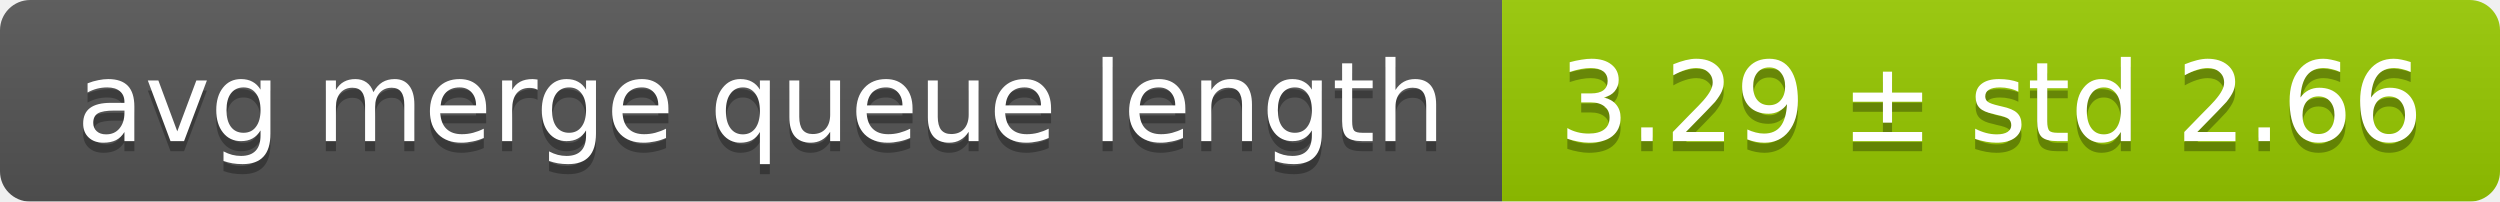
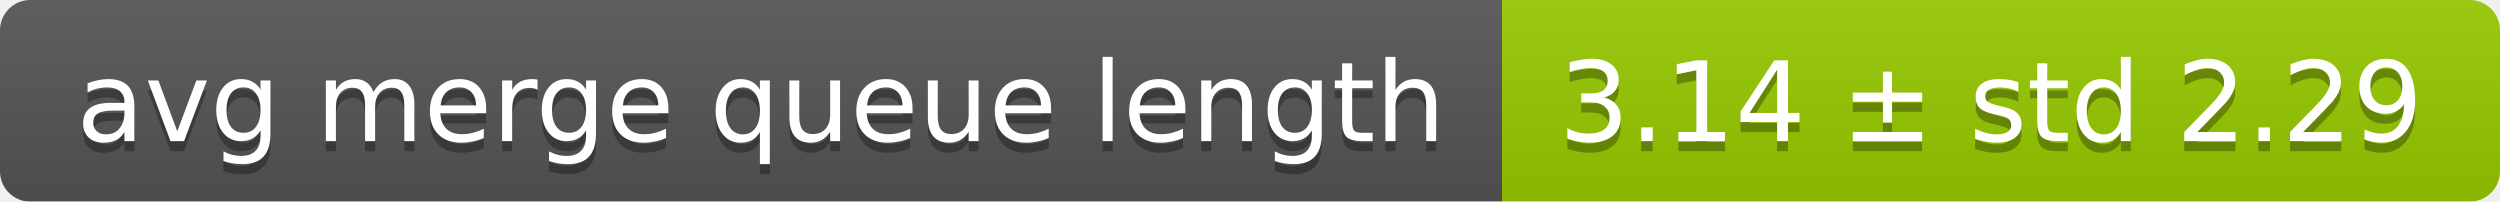
<svg xmlns="http://www.w3.org/2000/svg" width="248" height="20">
  <linearGradient id="smooth" x2="0" y2="100%">
    <stop offset="0" stop-color="#bbb" stop-opacity=".1" />
    <stop offset="1" stop-opacity=".1" />
  </linearGradient>
  <mask id="round">
    <rect width="248" height="20" rx="3" fill="#fff" />
  </mask>
  <g mask="url(#round)">
    <rect width="149" height="20" fill="#555" />
    <rect x="149" width="99" height="20" fill="#97ca00" />
    <rect width="248" height="20" fill="url(#smooth)" />
  </g>
  <g fill="#fff" text-anchor="middle" font-family="DejaVu Sans,Verdana,Geneva,sans-serif" font-size="11">
    <text x="75.5" y="15" fill="#010101" fill-opacity=".3">avg merge queue length</text>
    <text x="75.5" y="14">avg merge queue length</text>
-     <text x="197.5" y="15" fill="#010101" fill-opacity=".3">3.29 ± std 2.66</text>
-     <text x="197.5" y="14">3.29 ± std 2.66</text>
+     <text x="197.5" y="15" fill="#010101" fill-opacity=".3">3.14 ± std 2.29</text>
+     <text x="197.5" y="14">3.14 ± std 2.29</text>
  </g>
</svg>
